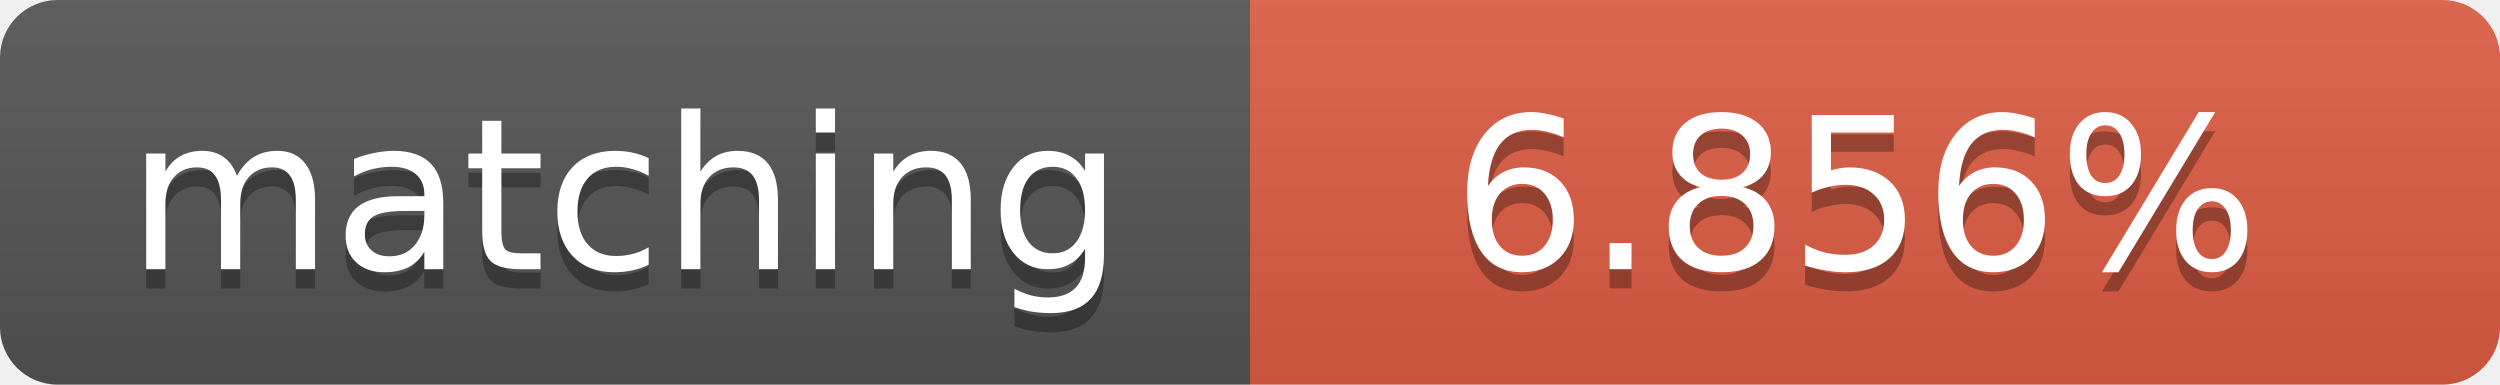
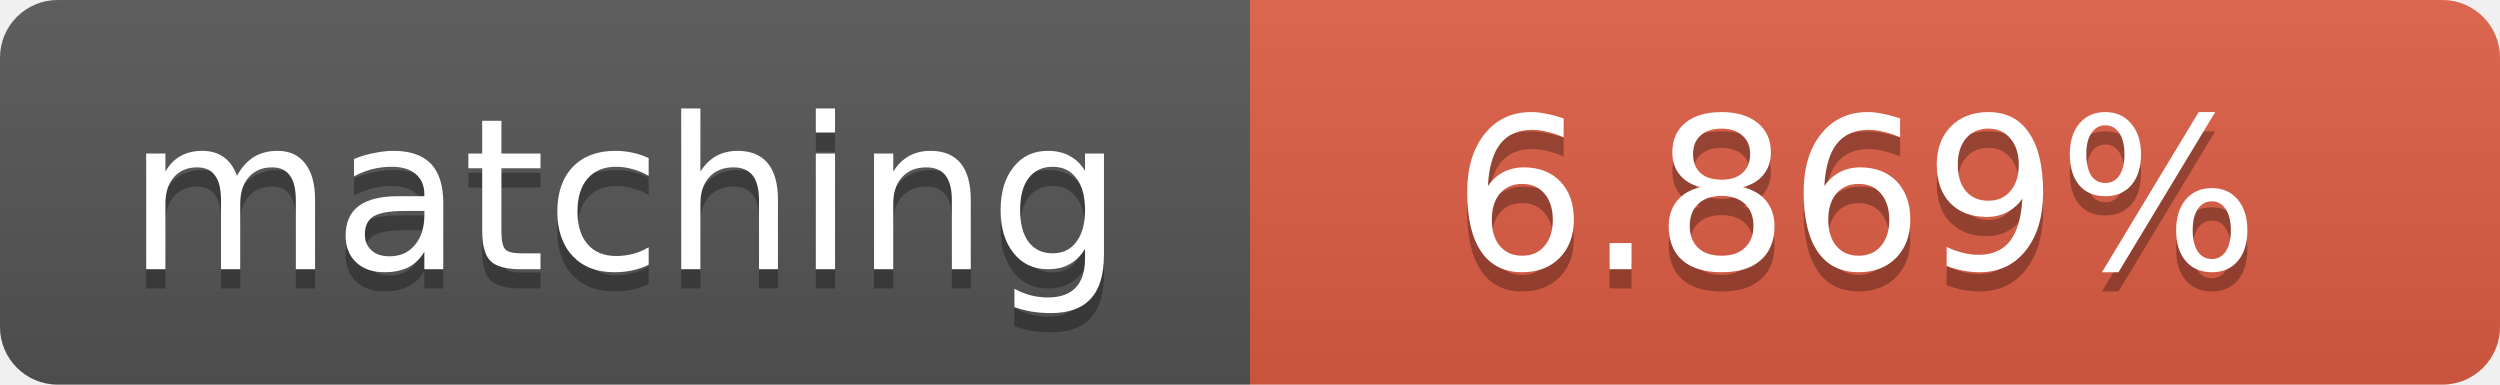
<svg xmlns="http://www.w3.org/2000/svg" width="130" height="20">
  <linearGradient id="b" x2="0" y2="100%">
    <stop offset="0" stop-color="#bbb" stop-opacity=".1" />
    <stop offset="1" stop-opacity=".1" />
  </linearGradient>
  <clipPath id="a">
    <rect width="130" height="20" rx="3" fill="#fff" />
  </clipPath>
  <g clip-path="url(#a)">
    <path fill="#555" d="M0 0h65v20H0z" />
    <path fill="#e05d44" d="M65 0h65v20H65z" />
    <path fill="url(#b)" d="M0 0h130v20H0z" />
  </g>
  <g fill="#fff" text-anchor="middle" font-family="DejaVu Sans,Verdana,Geneva,sans-serif" font-size="11">
    <text x="32.5" y="15" fill="#010101" fill-opacity=".3">matching</text>
    <text x="32.5" y="14">matching</text>
-     <text x="96.5" y="15" fill="#010101" fill-opacity=".3">6.856%</text>
-     <text x="96.5" y="14">6.856%</text>
+     <text x="96.5" y="15" fill="#010101" fill-opacity=".3">6.869%</text>
+     <text x="96.5" y="14">6.869%</text>
  </g>
</svg>
